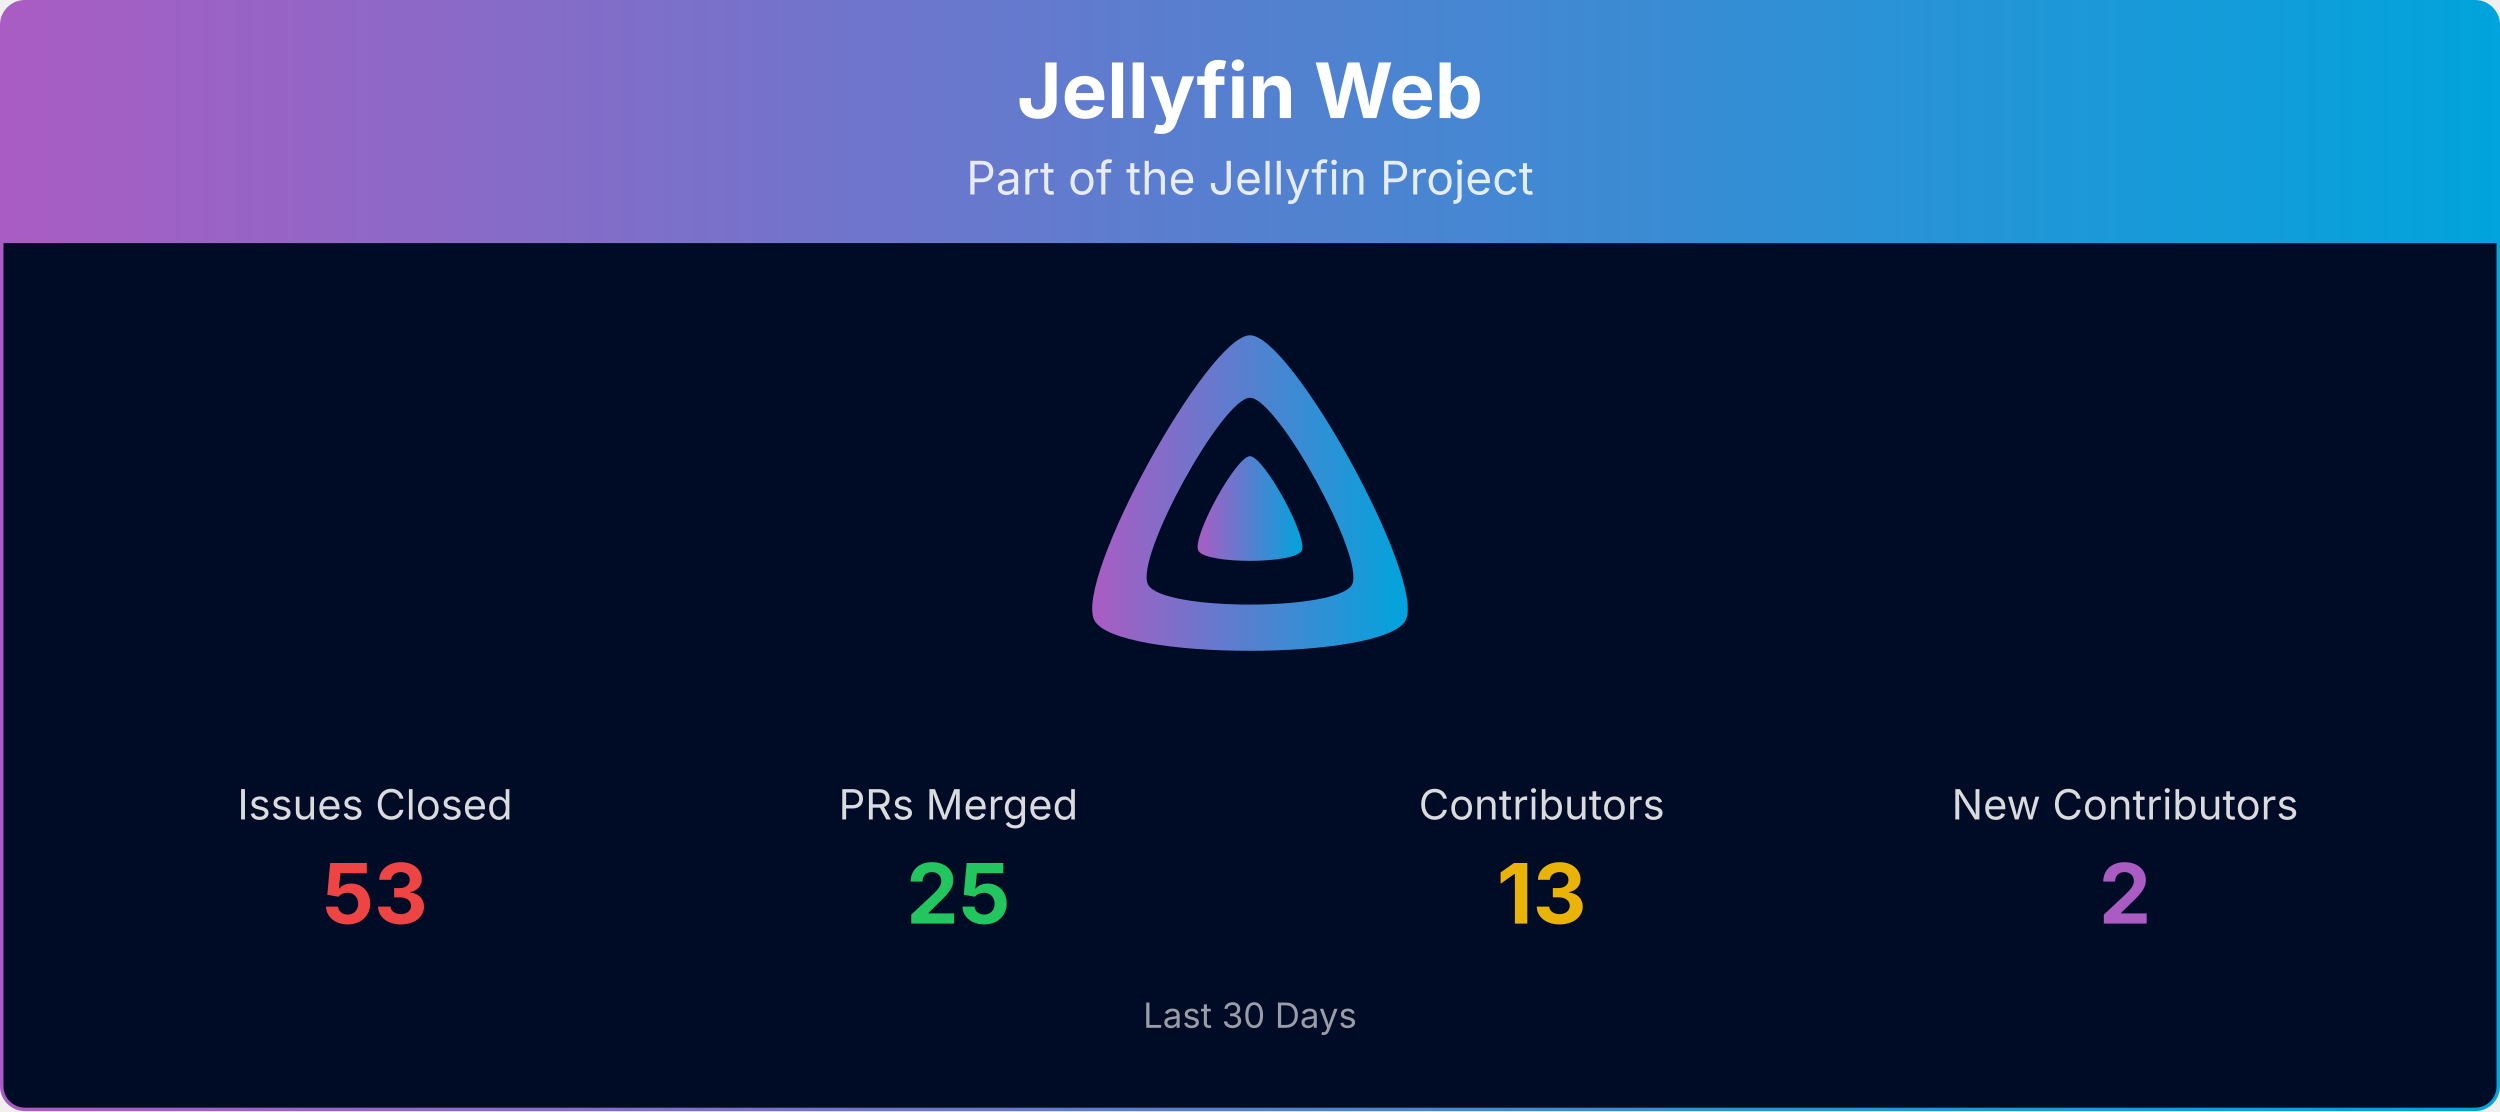
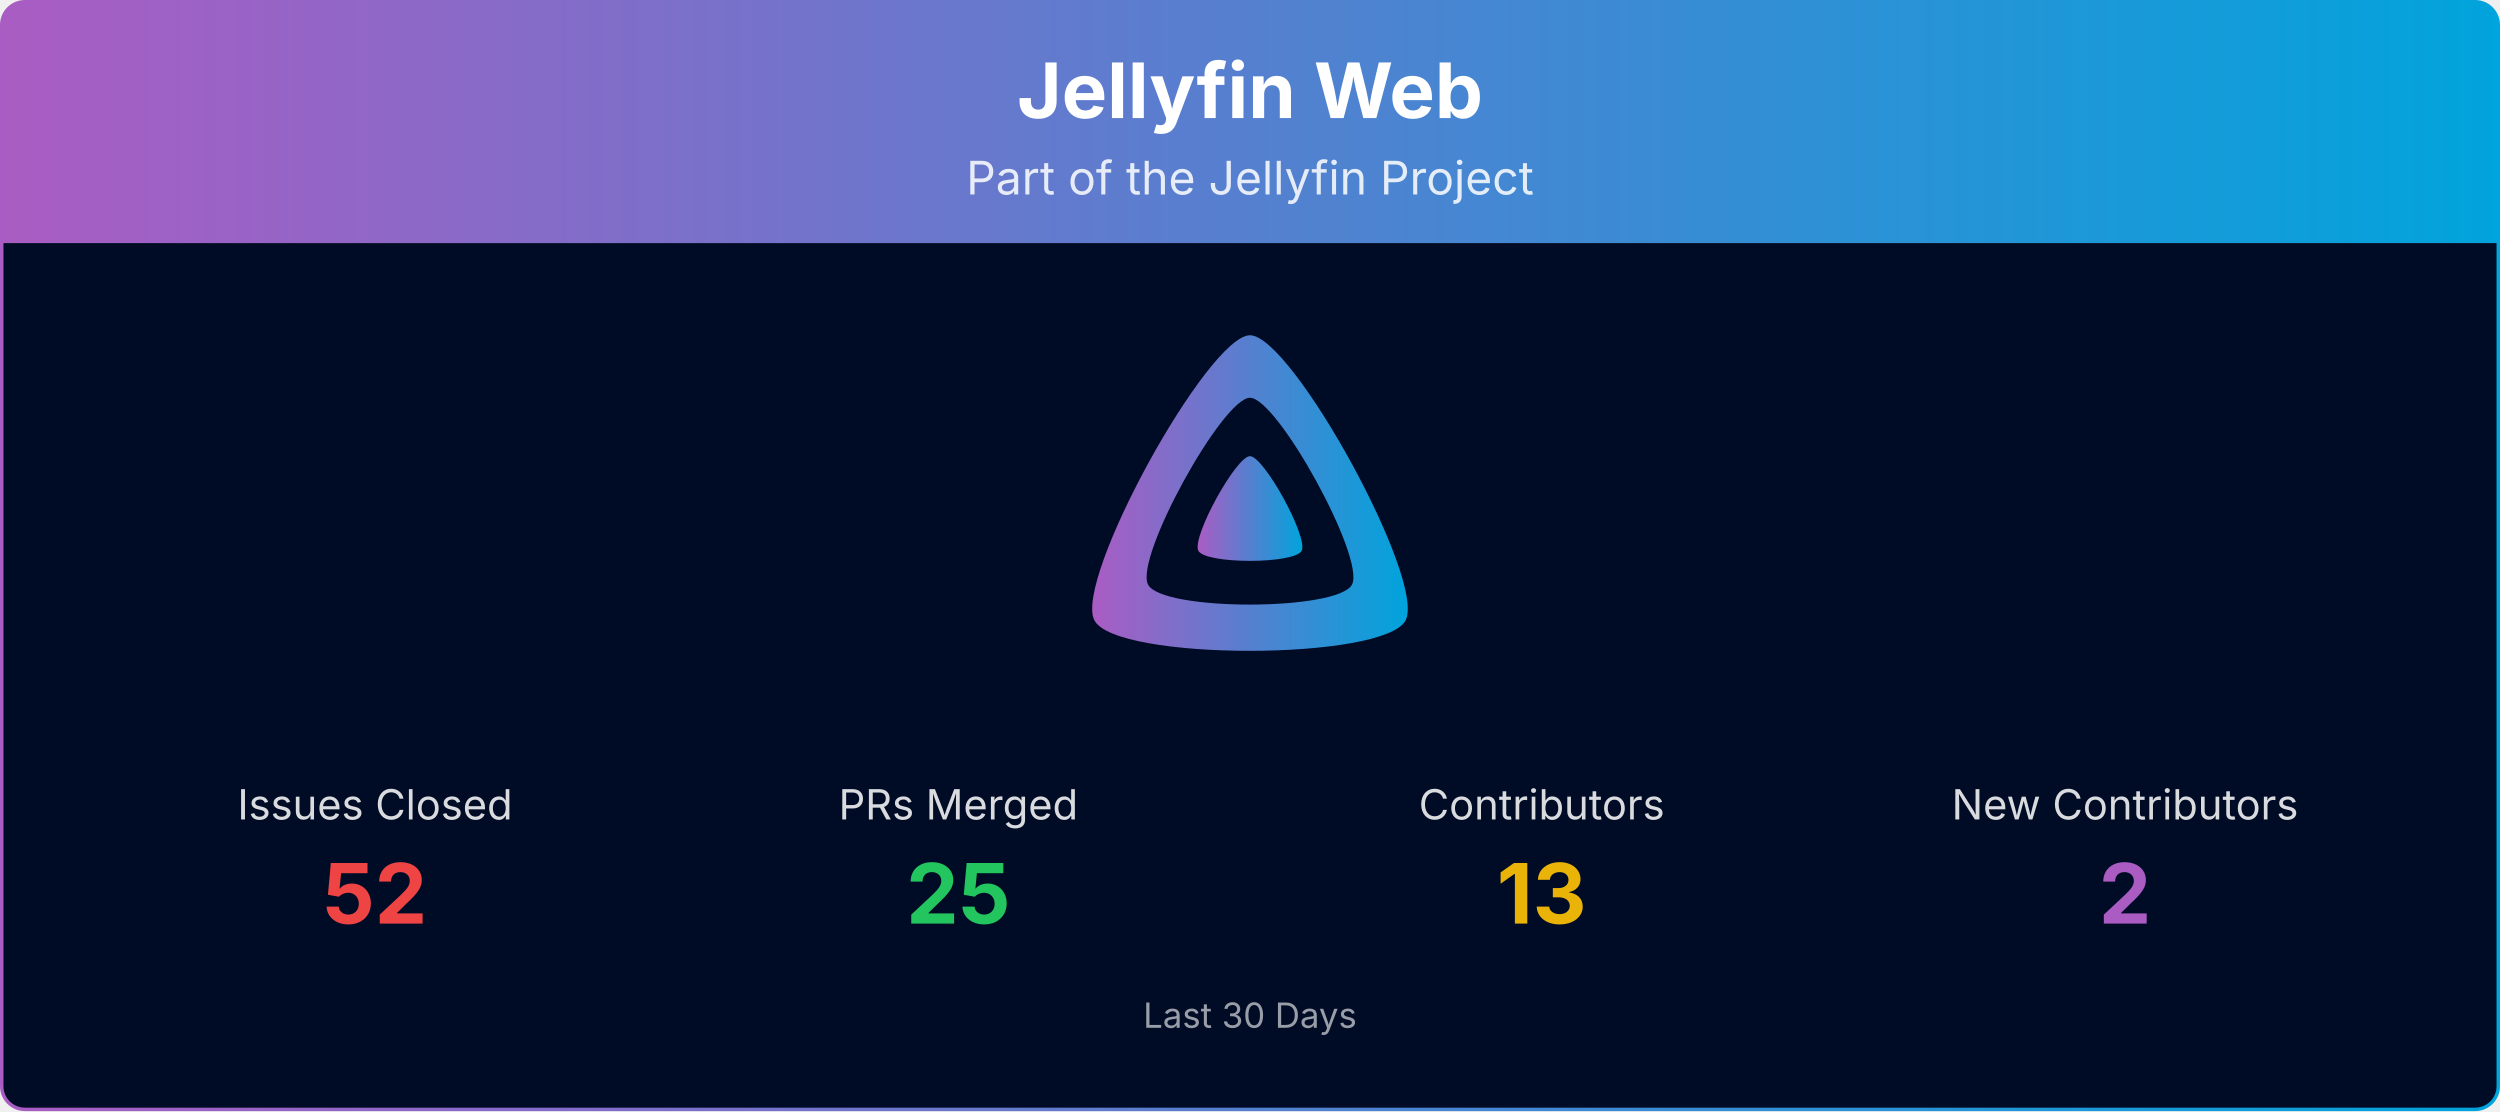
<svg xmlns="http://www.w3.org/2000/svg" viewBox="0 0 1080 480" width="100%" role="img" aria-label="Jellyfin Web">
  <defs>
    <linearGradient id="banner-jellyfin-web-grad" x1="0" y1="0" x2="1" y2="0">
      <stop offset="0%" stop-color="#AA5CC3" />
      <stop offset="100%" stop-color="#00A4DC" />
    </linearGradient>
    <clipPath id="banner-jellyfin-web-grad-clip">
      <rect x="0.75" y="0.75" width="1078.5" height="478.5" rx="10" ry="10" />
    </clipPath>
  </defs>
  <g clip-path="url(#banner-jellyfin-web-grad-clip)">
    <path d="M0.75,10.75 A10.0,10.0 0 0 1 10.75,0.75 L1069.25,0.75 A10.0,10.0 0 0 1 1079.25,10.75 L1079.25,105.00 L0.75,105.00 Z" fill="url(#banner-jellyfin-web-grad)" />
    <text x="540.0" y="51" text-anchor="middle" font-size="33" font-weight="700" font-family="Plus Jakarta Sans, system-ui, -apple-system, Segoe UI, sans-serif" fill="#ffffff">Jellyfin Web</text>
    <text x="540.0" y="84" text-anchor="middle" font-size="20" font-family="Plus Jakarta Sans, system-ui, -apple-system, Segoe UI, sans-serif" fill="#ffffff" opacity="0.85">Part of the Jellyfin Project</text>
    <rect x="0.75" y="105" width="1078.5" height="374.25" fill="#000b25" />
    <g transform="translate(465.00,138.00) scale(0.29297)">
      <path fill="url(#banner-jellyfin-web-grad)" fill-rule="evenodd" d="M256,23.3c-61.6,0-259.8,359.4-229.6,420.1s429.3,60,459.2,0S317.6,23.3,256,23.3zM406.5,390.8c-19.6,39.3-281.1,39.8-300.9,0s110.1-275.3,150.4-275.3S426.1,351.4,406.5,390.8z" />
      <path fill="url(#banner-jellyfin-web-grad)" d="M256,201.6c-20.4,0-86.2,119.3-76.2,139.4s142.5,19.9,152.4,0S276.5,201.6,256,201.6z" />
    </g>
    <text x="162.0" y="354.0" text-anchor="middle" font-size="18" font-family="Plus Jakarta Sans, system-ui, -apple-system, Segoe UI, sans-serif" fill="#ffffff" opacity="0.85">Issues Closed</text>
-     <text x="162.0" y="399.0" text-anchor="middle" font-size="36" font-weight="700" font-family="Plus Jakarta Sans, system-ui, -apple-system, Segoe UI, sans-serif" fill="#ef4444">53</text>
+     <text x="162.0" y="399.0" text-anchor="middle" font-size="36" font-weight="700" font-family="Plus Jakarta Sans, system-ui, -apple-system, Segoe UI, sans-serif" fill="#ef4444">52</text>
    <text x="414.0" y="354.0" text-anchor="middle" font-size="18" font-family="Plus Jakarta Sans, system-ui, -apple-system, Segoe UI, sans-serif" fill="#ffffff" opacity="0.85">PRs Merged</text>
    <text x="414.0" y="399.0" text-anchor="middle" font-size="36" font-weight="700" font-family="Plus Jakarta Sans, system-ui, -apple-system, Segoe UI, sans-serif" fill="#22c55e">25</text>
    <text x="666.0" y="354.0" text-anchor="middle" font-size="18" font-family="Plus Jakarta Sans, system-ui, -apple-system, Segoe UI, sans-serif" fill="#ffffff" opacity="0.85">Contributors</text>
    <text x="666.0" y="399.0" text-anchor="middle" font-size="36" font-weight="700" font-family="Plus Jakarta Sans, system-ui, -apple-system, Segoe UI, sans-serif" fill="#eab308">13</text>
    <text x="918.0" y="354.0" text-anchor="middle" font-size="18" font-family="Plus Jakarta Sans, system-ui, -apple-system, Segoe UI, sans-serif" fill="#ffffff" opacity="0.85">New Contributors</text>
    <text x="918.0" y="399.0" text-anchor="middle" font-size="36" font-weight="700" font-family="Plus Jakarta Sans, system-ui, -apple-system, Segoe UI, sans-serif" fill="#AA5CC3">2</text>
    <text x="540.0" y="444.0" text-anchor="middle" font-size="15" font-family="Plus Jakarta Sans, system-ui, -apple-system, Segoe UI, sans-serif" fill="#ffffff" opacity="0.6">Last 30 Days</text>
  </g>
  <rect x="0.75" y="0.75" width="1078.5" height="478.5" rx="10" ry="10" fill="none" stroke="url(#banner-jellyfin-web-grad)" stroke-width="1.5" />
</svg>
